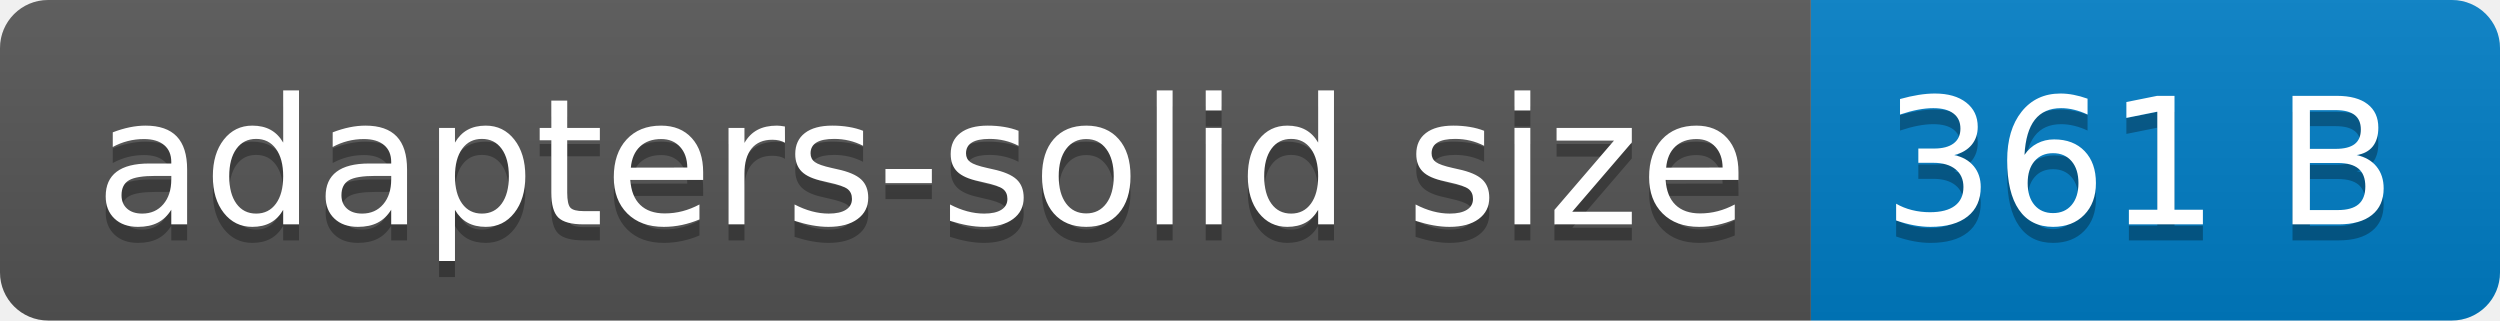
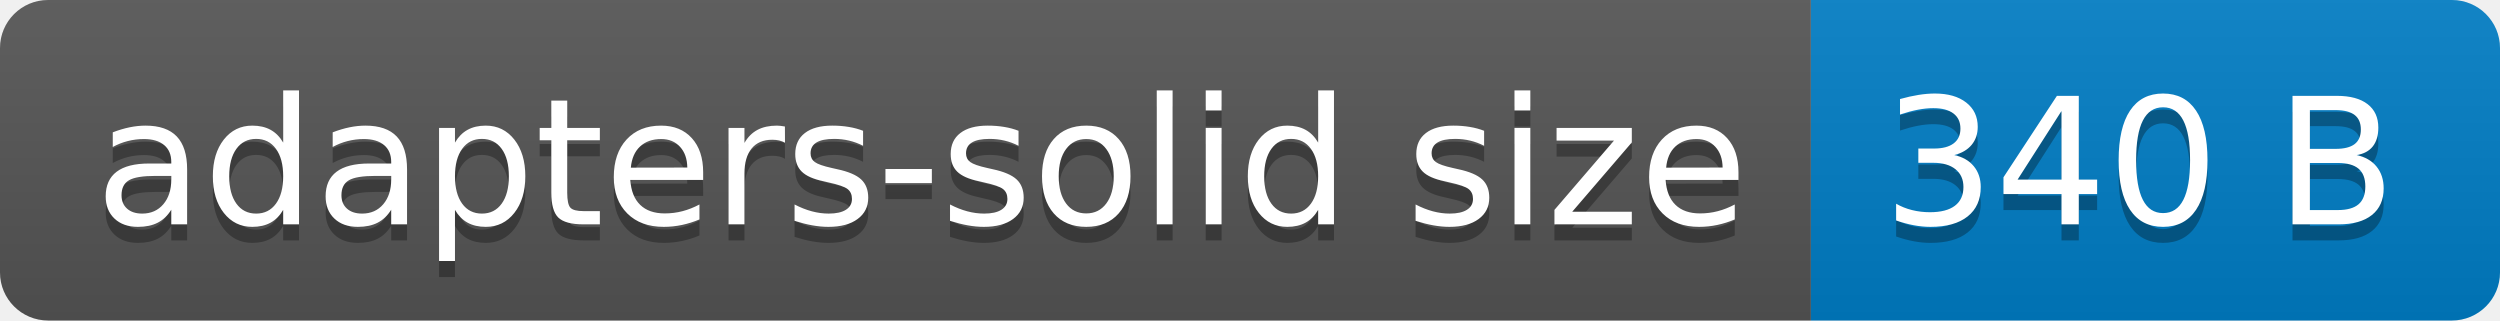
- <svg xmlns="http://www.w3.org/2000/svg" width="156" height="20" role="img" aria-label="adapters-solid size: 361 B">
+ <svg xmlns="http://www.w3.org/2000/svg" width="156" height="20" role="img" aria-label="adapters-solid size: 340 B">
  <linearGradient id="s" x2="0" y2="100%">
    <stop offset="0" stop-color="#bbb" stop-opacity=".1" />
    <stop offset="1" stop-opacity=".1" />
  </linearGradient>
  <clipPath id="r">
    <rect width="156" height="20" rx="3" fill="#fff" />
  </clipPath>
  <g clip-path="url(#r)">
    <rect width="113" height="20" fill="#555" />
    <rect x="113" width="43" height="20" fill="#007ec6" />
    <rect width="156" height="20" fill="url(#s)" />
  </g>
  <g fill="#fff" text-anchor="middle" font-family="Verdana,Geneva,DejaVu Sans,sans-serif" text-rendering="geometricPrecision" font-size="110">
    <text aria-hidden="true" x="575" y="150" fill="#010101" fill-opacity=".3" transform="scale(.1)" textLength="1030">adapters-solid size</text>
    <text x="575" y="140" transform="scale(.1)" fill="#fff" textLength="1030">adapters-solid size</text>
-     <text aria-hidden="true" x="1335" y="150" fill="#010101" fill-opacity=".3" transform="scale(.1)" textLength="330">361 B</text>
-     <text x="1335" y="140" transform="scale(.1)" fill="#fff" textLength="330">361 B</text>
+     <text aria-hidden="true" x="1335" y="150" fill="#010101" fill-opacity=".3" transform="scale(.1)" textLength="330">340 B</text>
+     <text x="1335" y="140" transform="scale(.1)" fill="#fff" textLength="330">340 B</text>
  </g>
</svg>
